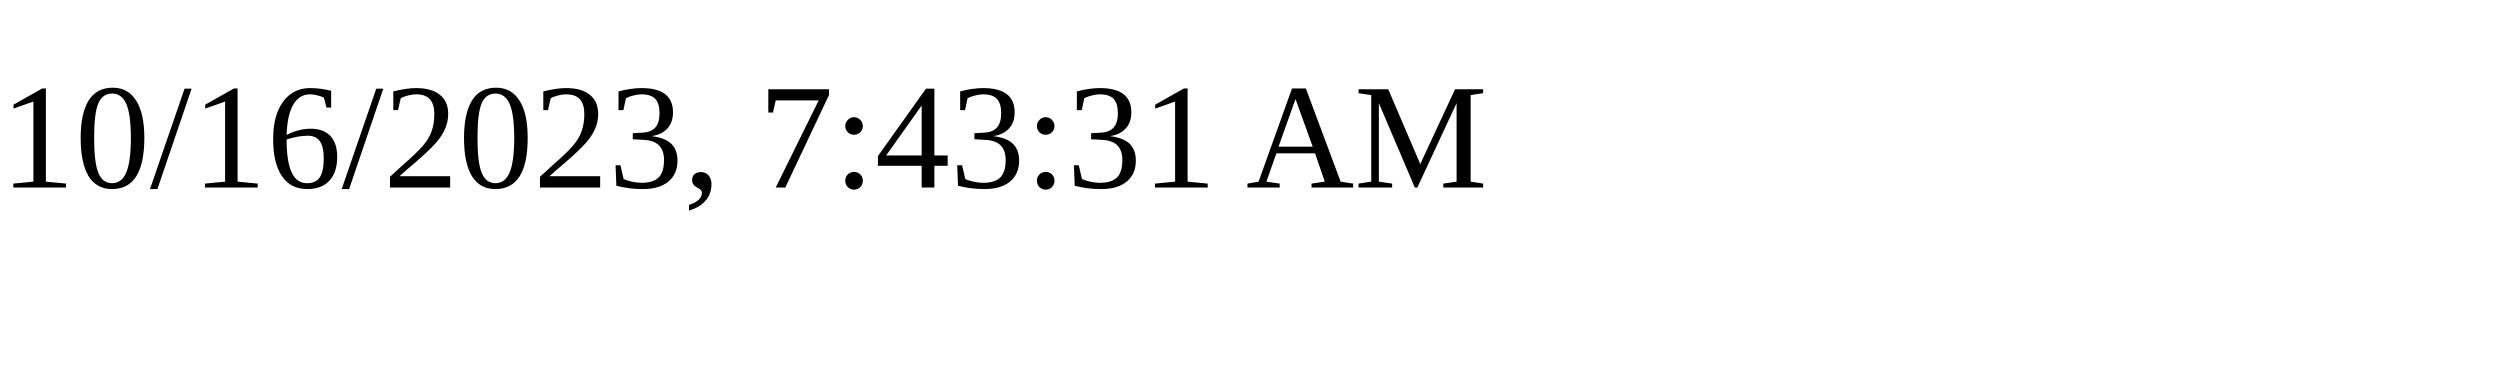
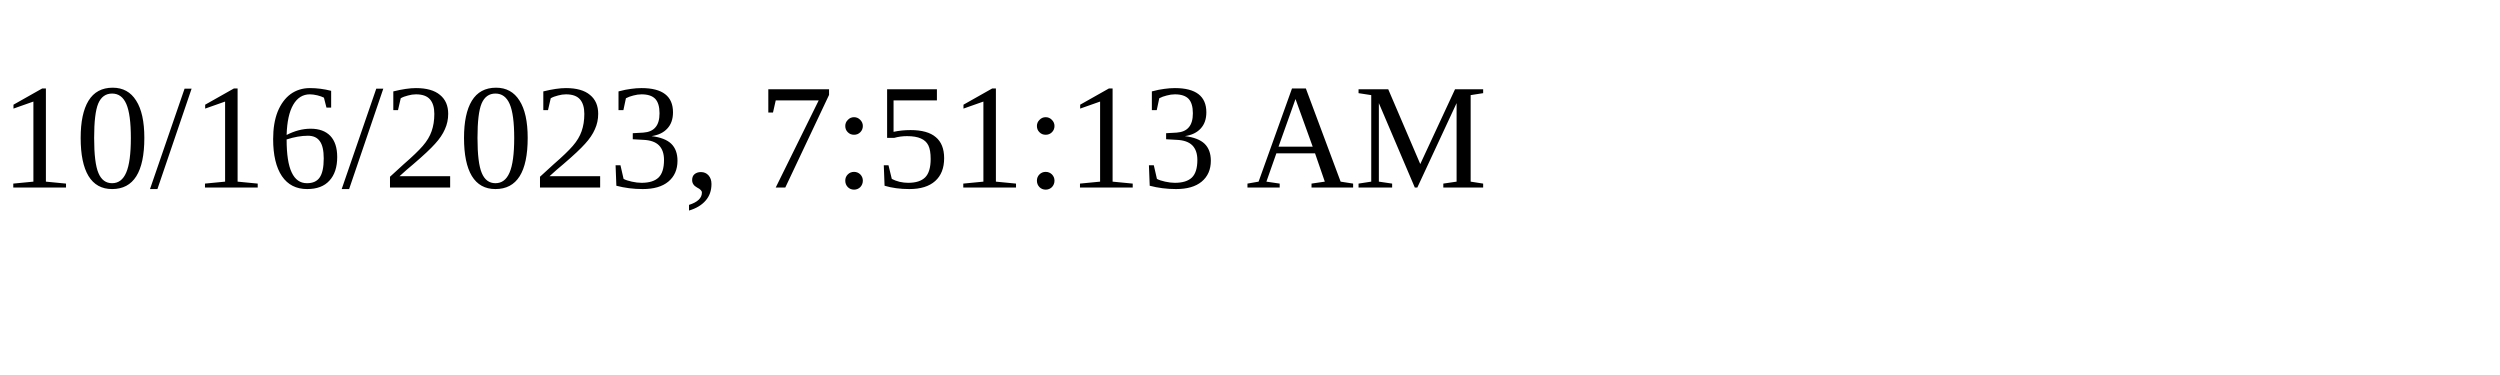
<svg xmlns="http://www.w3.org/2000/svg" height="30" width="200">
-   <text x="0" y="15">10/16/2023, 7:43:31 AM</text>
+   <text x="0" y="15">10/16/2023, 7:51:13 AM</text>
</svg>
